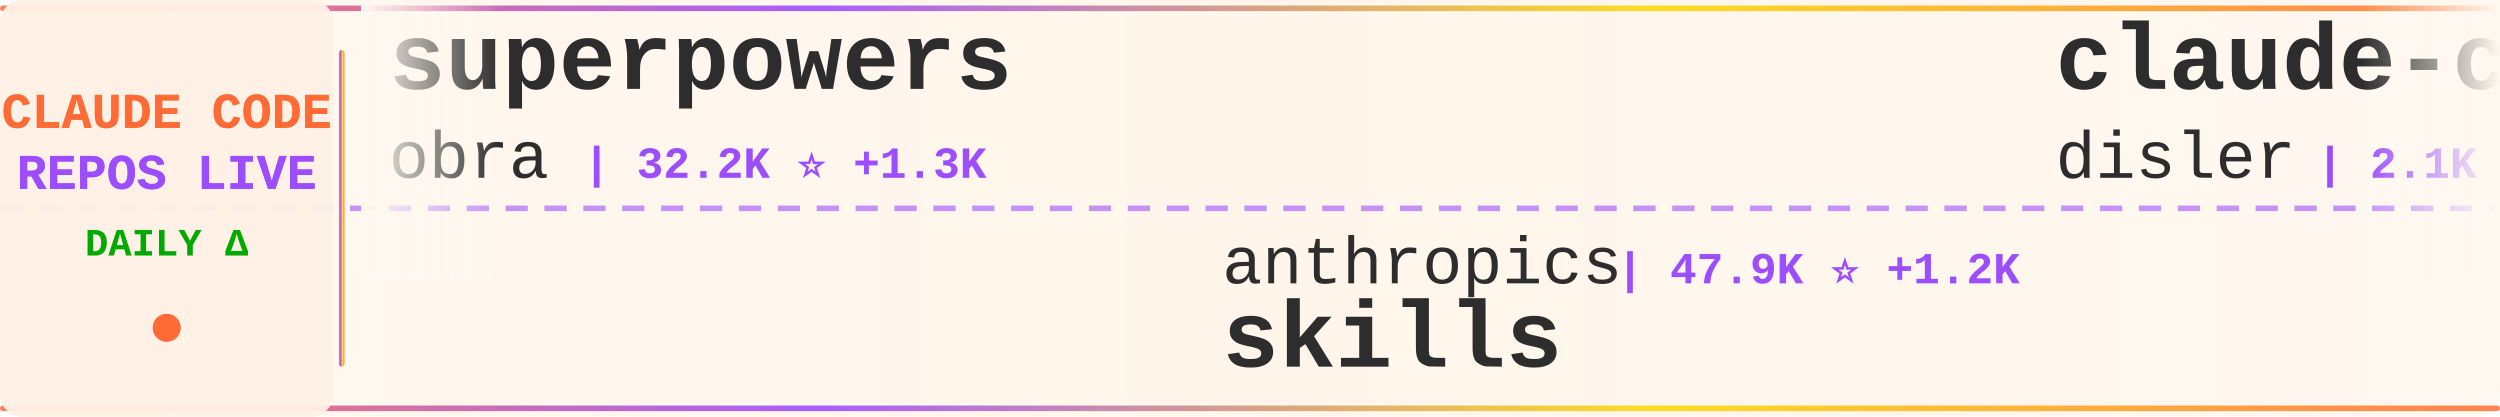
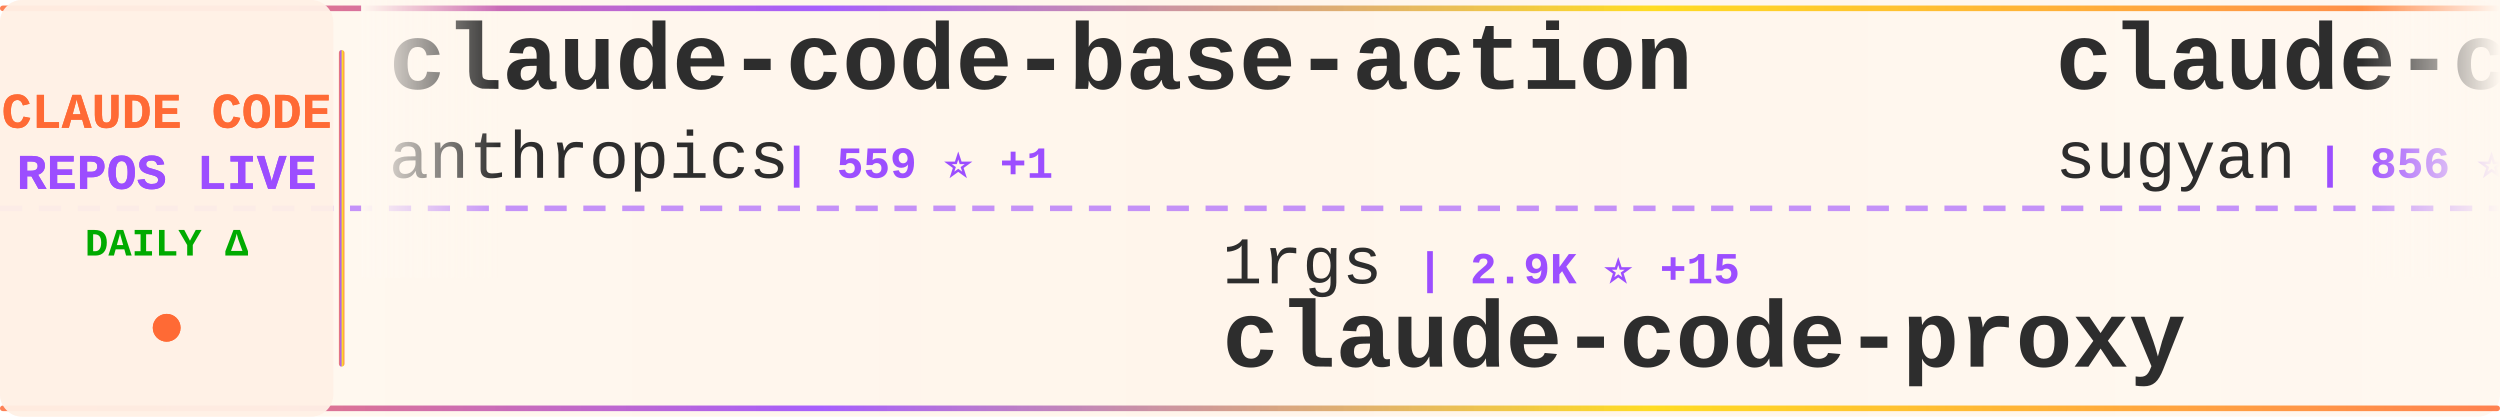
<svg xmlns="http://www.w3.org/2000/svg" width="900" height="150">
  <defs>
    <linearGradient id="tickerBg" x1="0%" y1="0%" x2="100%" y2="0%">
      <stop offset="0%" style="stop-color:#fff8f0;stop-opacity:0.98" />
      <stop offset="50%" style="stop-color:#fff5eb;stop-opacity:1" />
      <stop offset="100%" style="stop-color:#fff8f0;stop-opacity:0.98" />
    </linearGradient>
    <linearGradient id="borderGrad" x1="0%" y1="0%" x2="100%" y2="0%">
      <stop offset="0%" style="stop-color:#FF6B35;stop-opacity:0.85">
        <animate attributeName="stop-opacity" values="0.85;1;0.85" dur="2s" repeatCount="indefinite" />
      </stop>
      <stop offset="33%" style="stop-color:#9C4EFF;stop-opacity:0.9">
        <animate attributeName="stop-opacity" values="0.9;1;0.9" dur="2.2s" repeatCount="indefinite" />
      </stop>
      <stop offset="66%" style="stop-color:#FFD700;stop-opacity:0.85">
        <animate attributeName="stop-opacity" values="0.85;1;0.85" dur="1.8s" repeatCount="indefinite" />
      </stop>
      <stop offset="100%" style="stop-color:#FF6B35;stop-opacity:0.85">
        <animate attributeName="stop-opacity" values="0.85;1;0.85" dur="2s" repeatCount="indefinite" />
      </stop>
    </linearGradient>
    <filter id="textGlow">
      <feGaussianBlur stdDeviation="0.15" result="coloredBlur" />
      <feMerge>
        <feMergeNode in="coloredBlur" />
        <feMergeNode in="SourceGraphic" />
      </feMerge>
    </filter>
    <filter id="metricGlow">
      <feGaussianBlur stdDeviation="0.2" result="coloredBlur" />
      <feMerge>
        <feMergeNode in="coloredBlur" />
        <feMergeNode in="SourceGraphic" />
      </feMerge>
    </filter>
    <linearGradient id="leftFade" x1="0%" y1="0%" x2="100%" y2="0%">
      <stop offset="0%" style="stop-color:#fff8f0;stop-opacity:1" />
      <stop offset="100%" style="stop-color:#fff8f0;stop-opacity:0" />
    </linearGradient>
    <linearGradient id="rightFade" x1="0%" y1="0%" x2="100%" y2="0%">
      <stop offset="0%" style="stop-color:#fff8f0;stop-opacity:0" />
      <stop offset="100%" style="stop-color:#fff8f0;stop-opacity:1" />
    </linearGradient>
  </defs>
  <rect width="900" height="150" fill="url(#tickerBg)" rx="8" />
  <rect x="0" y="2" width="900" height="2" fill="url(#borderGrad)" rx="1" />
  <rect x="0" y="146" width="900" height="2" fill="url(#borderGrad)" rx="1" />
  <line x1="0" y1="75" x2="900" y2="75" stroke="#9C4EFF" stroke-width="2" stroke-dasharray="8 6" opacity="0.6" />
  <rect x="0" y="0" width="120" height="150" fill="#fff0e6" opacity="0.95" rx="8" />
  <text x="60" y="46" font-family="'Courier New', monospace" font-size="18" font-weight="bold" fill="#FF6B35" text-anchor="middle" filter="url(#textGlow)">
    CLAUDE CODE
  </text>
  <text x="60" y="68" font-family="'Courier New', monospace" font-size="18" font-weight="bold" fill="#9C4EFF" text-anchor="middle" filter="url(#textGlow)">
    REPOS LIVE
  </text>
  <text x="60" y="92" font-family="'Courier New', monospace" font-size="14" font-weight="bold" fill="#00aa00" text-anchor="middle">
    DAILY Δ
  </text>
  <circle cx="60" cy="118" r="5" fill="#FF6B35" filter="url(#metricGlow)">
    <animate attributeName="r" values="4;6;4" dur="1.5s" repeatCount="indefinite" />
    <animate attributeName="opacity" values="0.6;1;0.6" dur="1.5s" repeatCount="indefinite" />
  </circle>
  <rect x="122" y="18" width="2" height="114" fill="url(#borderGrad)" rx="1" />
  <clipPath id="tickerClip">
    <rect x="130" y="0" width="770" height="150" />
  </clipPath>
  <g clip-path="url(#tickerClip)">
    <g id="tickerItems">
      <animateTransform attributeName="transform" attributeType="XML" type="translate" from="0 0" to="-3000 0" dur="54s" repeatCount="indefinite" />
      <g transform="translate(0, 0)">
-         <text x="140" y="32" font-family="'Courier New', monospace" font-size="34" font-weight="bold" fill="#2d2d2d">superpowers</text>
-         <text x="140" y="64" font-family="'Courier New', monospace" font-size="24" font-weight="normal" fill="#2d2d2d" opacity="1.0">obra</text>
-         <text x="210" y="64" font-family="'Courier New', monospace" font-size="16" font-weight="bold" fill="#9C4EFF"> | 32.2K ⭐ +1.3K</text>
+         <text x="140" y="32" font-family="'Courier New', monospace" font-size="34" font-weight="bold" fill="#2d2d2d">claude-code-base-action</text>
+         <text x="140" y="64" font-family="'Courier New', monospace" font-size="24" font-weight="normal" fill="#2d2d2d" opacity="1.0">anthropics</text>
+         <text x="282" y="64" font-family="'Courier New', monospace" font-size="16" font-weight="bold" fill="#9C4EFF"> | 559 ⭐ +1</text>
      </g>
      <g transform="translate(300, 0)">
-         <text x="140" y="102" font-family="'Courier New', monospace" font-size="24" font-weight="normal" fill="#2d2d2d" opacity="1.0">anthropics</text>
-         <text x="282" y="102" font-family="'Courier New', monospace" font-size="16" font-weight="bold" fill="#9C4EFF"> | 47.9K ⭐ +1.2K</text>
-         <text x="140" y="132" font-family="'Courier New', monospace" font-size="34" font-weight="bold" fill="#2d2d2d">skills</text>
+         <text x="140" y="102" font-family="'Courier New', monospace" font-size="24" font-weight="normal" fill="#2d2d2d" opacity="1.0">1rgs</text>
+         <text x="210" y="102" font-family="'Courier New', monospace" font-size="16" font-weight="bold" fill="#9C4EFF"> | 2.9K ⭐ +15</text>
+         <text x="140" y="132" font-family="'Courier New', monospace" font-size="34" font-weight="bold" fill="#2d2d2d">claude-code-proxy</text>
      </g>
      <g transform="translate(600, 0)">
-         <text x="140" y="32" font-family="'Courier New', monospace" font-size="34" font-weight="bold" fill="#2d2d2d">claude-code-hooks-master...</text>
-         <text x="140" y="64" font-family="'Courier New', monospace" font-size="24" font-weight="normal" fill="#2d2d2d" opacity="1.0">disler</text>
-         <text x="234" y="64" font-family="'Courier New', monospace" font-size="16" font-weight="bold" fill="#9C4EFF"> | 2.1K ⭐ +5</text>
+         <text x="140" y="32" font-family="'Courier New', monospace" font-size="34" font-weight="bold" fill="#2d2d2d">claude-code-webui</text>
+         <text x="140" y="64" font-family="'Courier New', monospace" font-size="24" font-weight="normal" fill="#2d2d2d" opacity="1.0">sugyan</text>
+         <text x="234" y="64" font-family="'Courier New', monospace" font-size="16" font-weight="bold" fill="#9C4EFF"> | 856 ⭐ +4</text>
      </g>
      <g transform="translate(900, 0)">
-         <text x="140" y="102" font-family="'Courier New', monospace" font-size="24" font-weight="normal" fill="#2d2d2d" opacity="1.0">andrepimenta</text>
-         <text x="306" y="102" font-family="'Courier New', monospace" font-size="16" font-weight="bold" fill="#9C4EFF"> | 976 ⭐</text>
-         <text x="140" y="132" font-family="'Courier New', monospace" font-size="34" font-weight="bold" fill="#2d2d2d">claude-code-chat</text>
+         <text x="140" y="102" font-family="'Courier New', monospace" font-size="24" font-weight="normal" fill="#2d2d2d" opacity="1.0">lyconear</text>
+         <text x="258" y="102" font-family="'Courier New', monospace" font-size="16" font-weight="bold" fill="#9C4EFF"> | 4 ⭐</text>
+         <text x="140" y="132" font-family="'Courier New', monospace" font-size="34" font-weight="bold" fill="#2d2d2d">Claude-Code</text>
      </g>
      <g transform="translate(1200, 0)">
-         <text x="140" y="32" font-family="'Courier New', monospace" font-size="34" font-weight="bold" fill="#2d2d2d">compound-engineering-plu...</text>
-         <text x="140" y="64" font-family="'Courier New', monospace" font-size="24" font-weight="normal" fill="#2d2d2d" opacity="1.0">EveryInc</text>
-         <text x="258" y="64" font-family="'Courier New', monospace" font-size="16" font-weight="bold" fill="#9C4EFF"> | 5.7K ⭐ +335</text>
+         <text x="140" y="32" font-family="'Courier New', monospace" font-size="34" font-weight="bold" fill="#2d2d2d">claude-code-demo</text>
+         <text x="140" y="64" font-family="'Courier New', monospace" font-size="24" font-weight="normal" fill="#2d2d2d" opacity="1.0">gurusup</text>
+         <text x="246" y="64" font-family="'Courier New', monospace" font-size="16" font-weight="bold" fill="#9C4EFF"> | 71 ⭐</text>
      </g>
      <g transform="translate(1500, 0)">
-         <text x="140" y="102" font-family="'Courier New', monospace" font-size="24" font-weight="normal" fill="#2d2d2d" opacity="1.0">JessyTsui</text>
-         <text x="270" y="102" font-family="'Courier New', monospace" font-size="16" font-weight="bold" fill="#9C4EFF"> | 962 ⭐</text>
-         <text x="140" y="132" font-family="'Courier New', monospace" font-size="34" font-weight="bold" fill="#2d2d2d">Claude-Code-Remote</text>
+         <text x="140" y="102" font-family="'Courier New', monospace" font-size="24" font-weight="normal" fill="#2d2d2d" opacity="1.0">centminmod</text>
+         <text x="282" y="102" font-family="'Courier New', monospace" font-size="16" font-weight="bold" fill="#9C4EFF"> | 1.7K ⭐ +20</text>
+         <text x="140" y="132" font-family="'Courier New', monospace" font-size="34" font-weight="bold" fill="#2d2d2d">my-claude-code-setup</text>
      </g>
      <g transform="translate(1800, 0)">
-         <text x="140" y="32" font-family="'Courier New', monospace" font-size="34" font-weight="bold" fill="#2d2d2d">claude-code-prompt-impro...</text>
-         <text x="140" y="64" font-family="'Courier New', monospace" font-size="24" font-weight="normal" fill="#2d2d2d" opacity="1.0">severity1</text>
-         <text x="270" y="64" font-family="'Courier New', monospace" font-size="16" font-weight="bold" fill="#9C4EFF"> | 1.1K ⭐ +4</text>
+         <text x="140" y="32" font-family="'Courier New', monospace" font-size="34" font-weight="bold" fill="#2d2d2d">claude-code-infrastructu...</text>
+         <text x="140" y="64" font-family="'Courier New', monospace" font-size="24" font-weight="normal" fill="#2d2d2d" opacity="1.0">diet103</text>
+         <text x="246" y="64" font-family="'Courier New', monospace" font-size="16" font-weight="bold" fill="#9C4EFF"> | 8.6K ⭐ +11</text>
      </g>
      <g transform="translate(2100, 0)">
-         <text x="140" y="102" font-family="'Courier New', monospace" font-size="24" font-weight="normal" fill="#2d2d2d" opacity="1.0">VoltAgent</text>
-         <text x="270" y="102" font-family="'Courier New', monospace" font-size="16" font-weight="bold" fill="#9C4EFF"> | 8.5K ⭐ +96</text>
-         <text x="140" y="132" font-family="'Courier New', monospace" font-size="34" font-weight="bold" fill="#2d2d2d">awesome-claude-code-suba...</text>
+         <text x="140" y="102" font-family="'Courier New', monospace" font-size="24" font-weight="normal" fill="#2d2d2d" opacity="1.0">BloopAI</text>
+         <text x="246" y="102" font-family="'Courier New', monospace" font-size="16" font-weight="bold" fill="#9C4EFF"> | 18.5K ⭐ +241</text>
+         <text x="140" y="132" font-family="'Courier New', monospace" font-size="34" font-weight="bold" fill="#2d2d2d">vibe-kanban</text>
      </g>
      <g transform="translate(2400, 0)">
-         <text x="140" y="32" font-family="'Courier New', monospace" font-size="34" font-weight="bold" fill="#2d2d2d">cc</text>
-         <text x="140" y="64" font-family="'Courier New', monospace" font-size="24" font-weight="normal" fill="#2d2d2d" opacity="1.0">kn1026</text>
-         <text x="234" y="64" font-family="'Courier New', monospace" font-size="16" font-weight="bold" fill="#9C4EFF"> | 701 ⭐ +1</text>
+         <text x="140" y="32" font-family="'Courier New', monospace" font-size="34" font-weight="bold" fill="#2d2d2d">claude-code-security-rev...</text>
+         <text x="140" y="64" font-family="'Courier New', monospace" font-size="24" font-weight="normal" fill="#2d2d2d" opacity="1.0">anthropics</text>
+         <text x="282" y="64" font-family="'Courier New', monospace" font-size="16" font-weight="bold" fill="#9C4EFF"> | 2.9K ⭐ +10</text>
      </g>
      <g transform="translate(2700, 0)">
        <text x="140" y="102" font-family="'Courier New', monospace" font-size="24" font-weight="normal" fill="#2d2d2d" opacity="1.0">anthropics</text>
-         <text x="282" y="102" font-family="'Courier New', monospace" font-size="16" font-weight="bold" fill="#9C4EFF"> | 2.9K ⭐ +6</text>
-         <text x="140" y="132" font-family="'Courier New', monospace" font-size="34" font-weight="bold" fill="#2d2d2d">claude-code-security-rev...</text>
+         <text x="282" y="102" font-family="'Courier New', monospace" font-size="16" font-weight="bold" fill="#9C4EFF"> | 49.5K ⭐ +1.5K</text>
+         <text x="140" y="132" font-family="'Courier New', monospace" font-size="34" font-weight="bold" fill="#2d2d2d">skills</text>
      </g>
      <g transform="translate(3000, 0)">
-         <text x="140" y="32" font-family="'Courier New', monospace" font-size="34" font-weight="bold" fill="#2d2d2d">superpowers</text>
-         <text x="140" y="64" font-family="'Courier New', monospace" font-size="24" font-weight="normal" fill="#2d2d2d" opacity="1.0">obra</text>
-         <text x="210" y="64" font-family="'Courier New', monospace" font-size="16" font-weight="bold" fill="#9C4EFF"> | 32.2K ⭐ +1.3K</text>
+         <text x="140" y="32" font-family="'Courier New', monospace" font-size="34" font-weight="bold" fill="#2d2d2d">claude-code-base-action</text>
+         <text x="140" y="64" font-family="'Courier New', monospace" font-size="24" font-weight="normal" fill="#2d2d2d" opacity="1.0">anthropics</text>
+         <text x="282" y="64" font-family="'Courier New', monospace" font-size="16" font-weight="bold" fill="#9C4EFF"> | 559 ⭐ +1</text>
      </g>
      <g transform="translate(3300, 0)">
-         <text x="140" y="102" font-family="'Courier New', monospace" font-size="24" font-weight="normal" fill="#2d2d2d" opacity="1.0">anthropics</text>
-         <text x="282" y="102" font-family="'Courier New', monospace" font-size="16" font-weight="bold" fill="#9C4EFF"> | 47.9K ⭐ +1.2K</text>
-         <text x="140" y="132" font-family="'Courier New', monospace" font-size="34" font-weight="bold" fill="#2d2d2d">skills</text>
+         <text x="140" y="102" font-family="'Courier New', monospace" font-size="24" font-weight="normal" fill="#2d2d2d" opacity="1.0">1rgs</text>
+         <text x="210" y="102" font-family="'Courier New', monospace" font-size="16" font-weight="bold" fill="#9C4EFF"> | 2.9K ⭐ +15</text>
+         <text x="140" y="132" font-family="'Courier New', monospace" font-size="34" font-weight="bold" fill="#2d2d2d">claude-code-proxy</text>
      </g>
      <g transform="translate(3600, 0)">
-         <text x="140" y="32" font-family="'Courier New', monospace" font-size="34" font-weight="bold" fill="#2d2d2d">claude-code-hooks-master...</text>
-         <text x="140" y="64" font-family="'Courier New', monospace" font-size="24" font-weight="normal" fill="#2d2d2d" opacity="1.0">disler</text>
-         <text x="234" y="64" font-family="'Courier New', monospace" font-size="16" font-weight="bold" fill="#9C4EFF"> | 2.1K ⭐ +5</text>
+         <text x="140" y="32" font-family="'Courier New', monospace" font-size="34" font-weight="bold" fill="#2d2d2d">claude-code-webui</text>
+         <text x="140" y="64" font-family="'Courier New', monospace" font-size="24" font-weight="normal" fill="#2d2d2d" opacity="1.0">sugyan</text>
+         <text x="234" y="64" font-family="'Courier New', monospace" font-size="16" font-weight="bold" fill="#9C4EFF"> | 856 ⭐ +4</text>
      </g>
      <g transform="translate(3900, 0)">
-         <text x="140" y="102" font-family="'Courier New', monospace" font-size="24" font-weight="normal" fill="#2d2d2d" opacity="1.0">andrepimenta</text>
-         <text x="306" y="102" font-family="'Courier New', monospace" font-size="16" font-weight="bold" fill="#9C4EFF"> | 976 ⭐</text>
-         <text x="140" y="132" font-family="'Courier New', monospace" font-size="34" font-weight="bold" fill="#2d2d2d">claude-code-chat</text>
+         <text x="140" y="102" font-family="'Courier New', monospace" font-size="24" font-weight="normal" fill="#2d2d2d" opacity="1.0">lyconear</text>
+         <text x="258" y="102" font-family="'Courier New', monospace" font-size="16" font-weight="bold" fill="#9C4EFF"> | 4 ⭐</text>
+         <text x="140" y="132" font-family="'Courier New', monospace" font-size="34" font-weight="bold" fill="#2d2d2d">Claude-Code</text>
      </g>
    </g>
  </g>
  <rect x="130" y="0" width="50" height="100" fill="url(#leftFade)" />
  <rect x="850" y="0" width="50" height="100" fill="url(#rightFade)" />
</svg>
